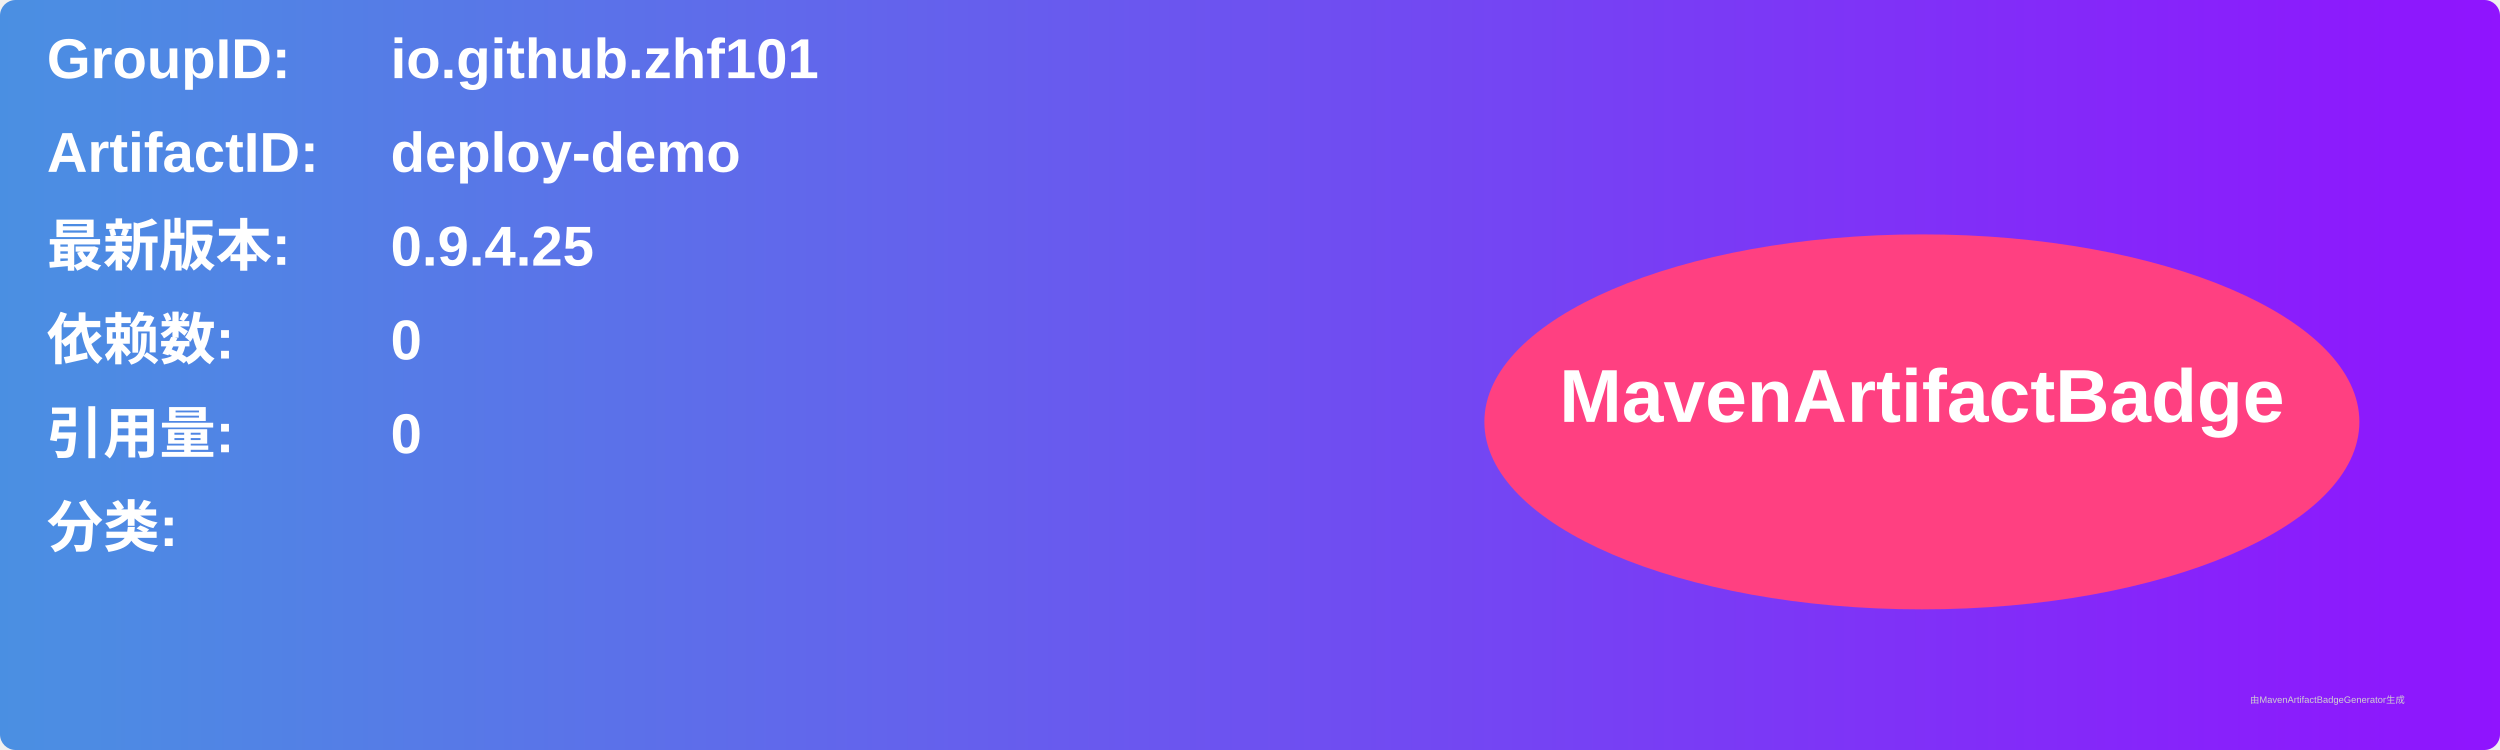
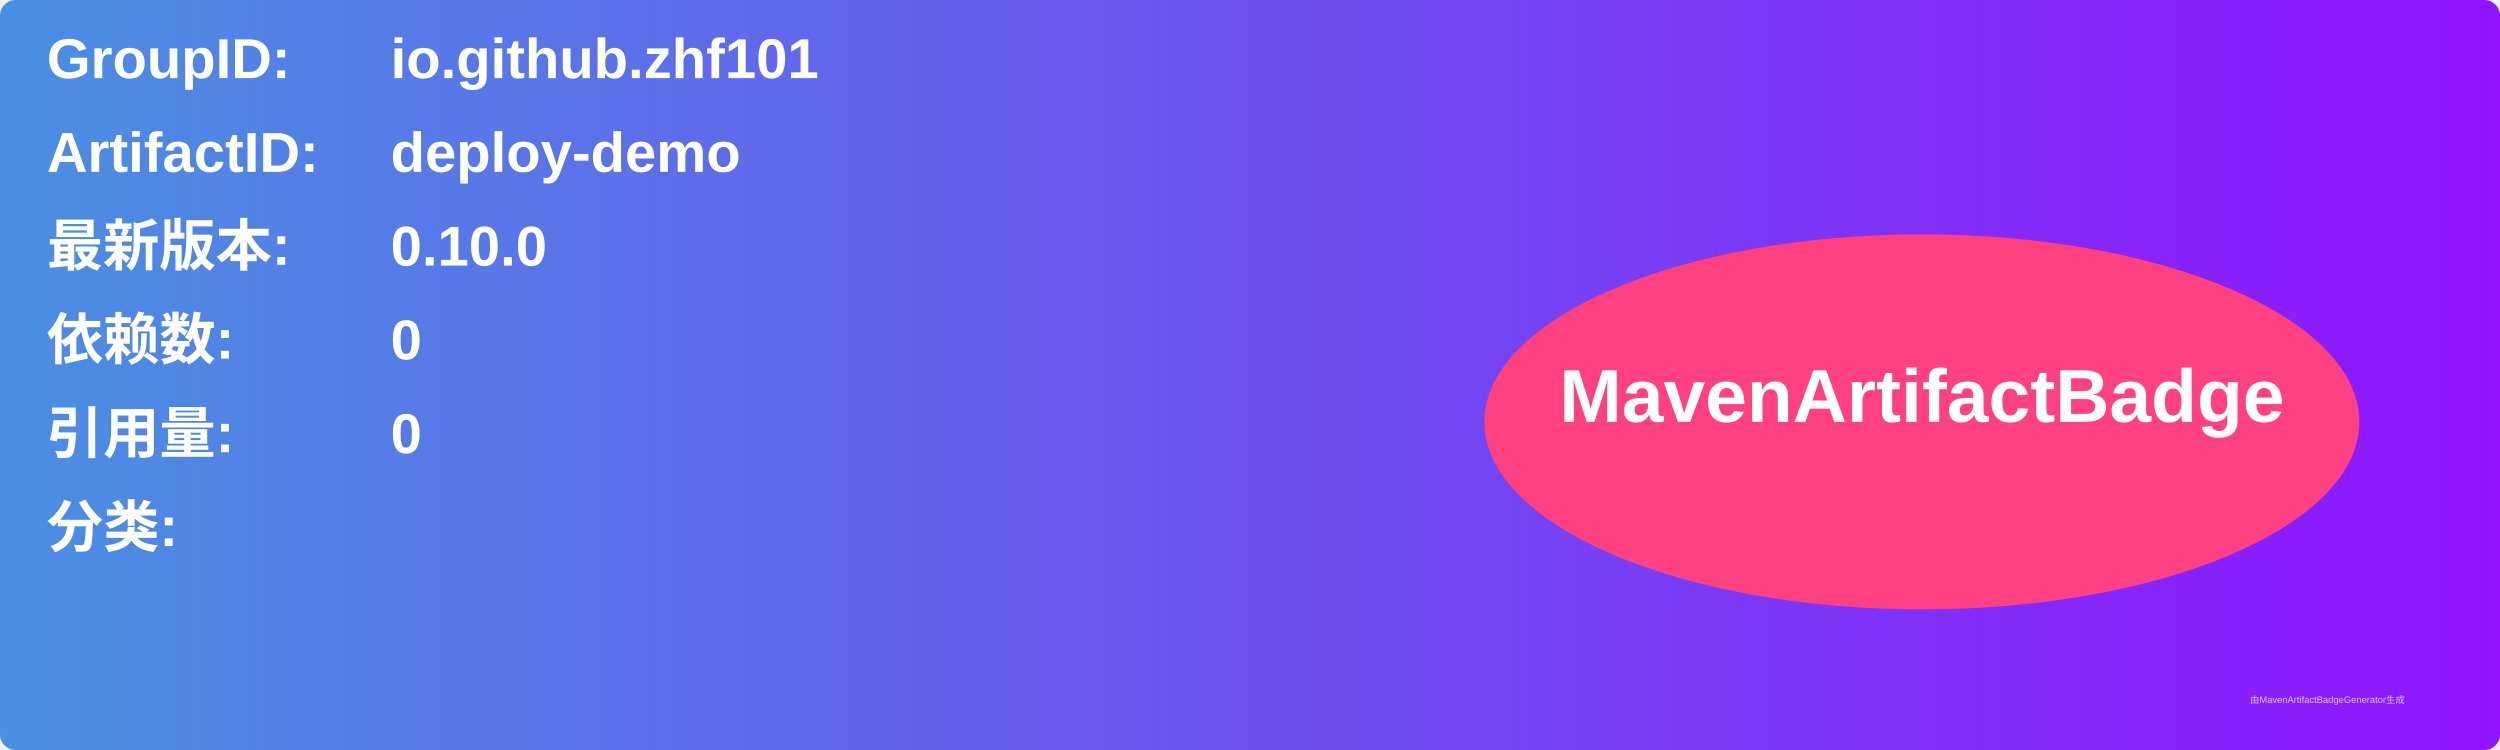
<svg xmlns="http://www.w3.org/2000/svg" width="800" height="240" viewBox="0 0 800 240">
  <linearGradient id="grad" x1="0%" y1="0%" x2="100%" y2="0%">
    <stop offset="0%" stop-color="#4a90e2" />
    <stop offset="100%" stop-color="#9013fe" />
  </linearGradient>
  <rect width="100%" height="100%" rx="5" ry="5" fill="url(#grad)" />
  <g transform="translate(15, 15)">
    <text x="0" y="10" font-family="Arial" font-size="18" fill="white" font-weight="bold" width="260">GroupID:</text>
    <text x="110" y="10" font-family="Arial" font-size="18" fill="white" font-weight="bold" width="460">io.github.zhf101</text>
    <text x="0" y="40" font-family="Arial" font-size="18" fill="white" font-weight="bold" width="260">ArtifactID:</text>
    <text x="110" y="40" font-family="Arial" font-size="18" fill="white" font-weight="bold" width="460">deploy-demo</text>
    <text x="0" y="70" font-family="Arial" font-size="18" fill="white" font-weight="bold">最新版本:</text>
    <text x="110" y="70" font-family="Arial" font-size="18" fill="white" font-weight="bold">
-       <tspan font-weight="bold">0.9.4.25</tspan>
+       <tspan font-weight="bold">0.10.0</tspan>
    </text>
    <text x="0" y="100" font-family="Arial" font-size="18" fill="white" font-weight="bold">依赖数: </text>
    <text x="110" y="100" font-family="Arial" font-size="18" fill="white">
      <tspan font-weight="bold">0</tspan>
    </text>
    <text x="0" y="130" font-family="Arial" font-size="18" fill="white" font-weight="bold">引用量: </text>
    <text x="110" y="130" font-family="Arial" font-size="18" fill="white">
      <tspan font-weight="bold">0</tspan>
    </text>
    <text x="0" y="160" font-family="Arial" font-size="18" fill="white" font-weight="bold">分类:</text>
    <text x="10" y="190" font-family="Arial" font-size="10" fill="white">
      <tspan font-weight="bold" />
    </text>
    <ellipse cx="600" cy="120" rx="140" ry="60" fill="#ff4081" />
    <text x="600" y="120" text-anchor="middle" font-family="Arial" font-size="24" fill="white" font-weight="bold">MavenArtifactBadge</text>
  </g>
  <text x="720" y="225" font-family="Arial" font-size="3" fill="#d0d0d0">由MavenArtifactBadgeGenerator生成</text>
</svg>
